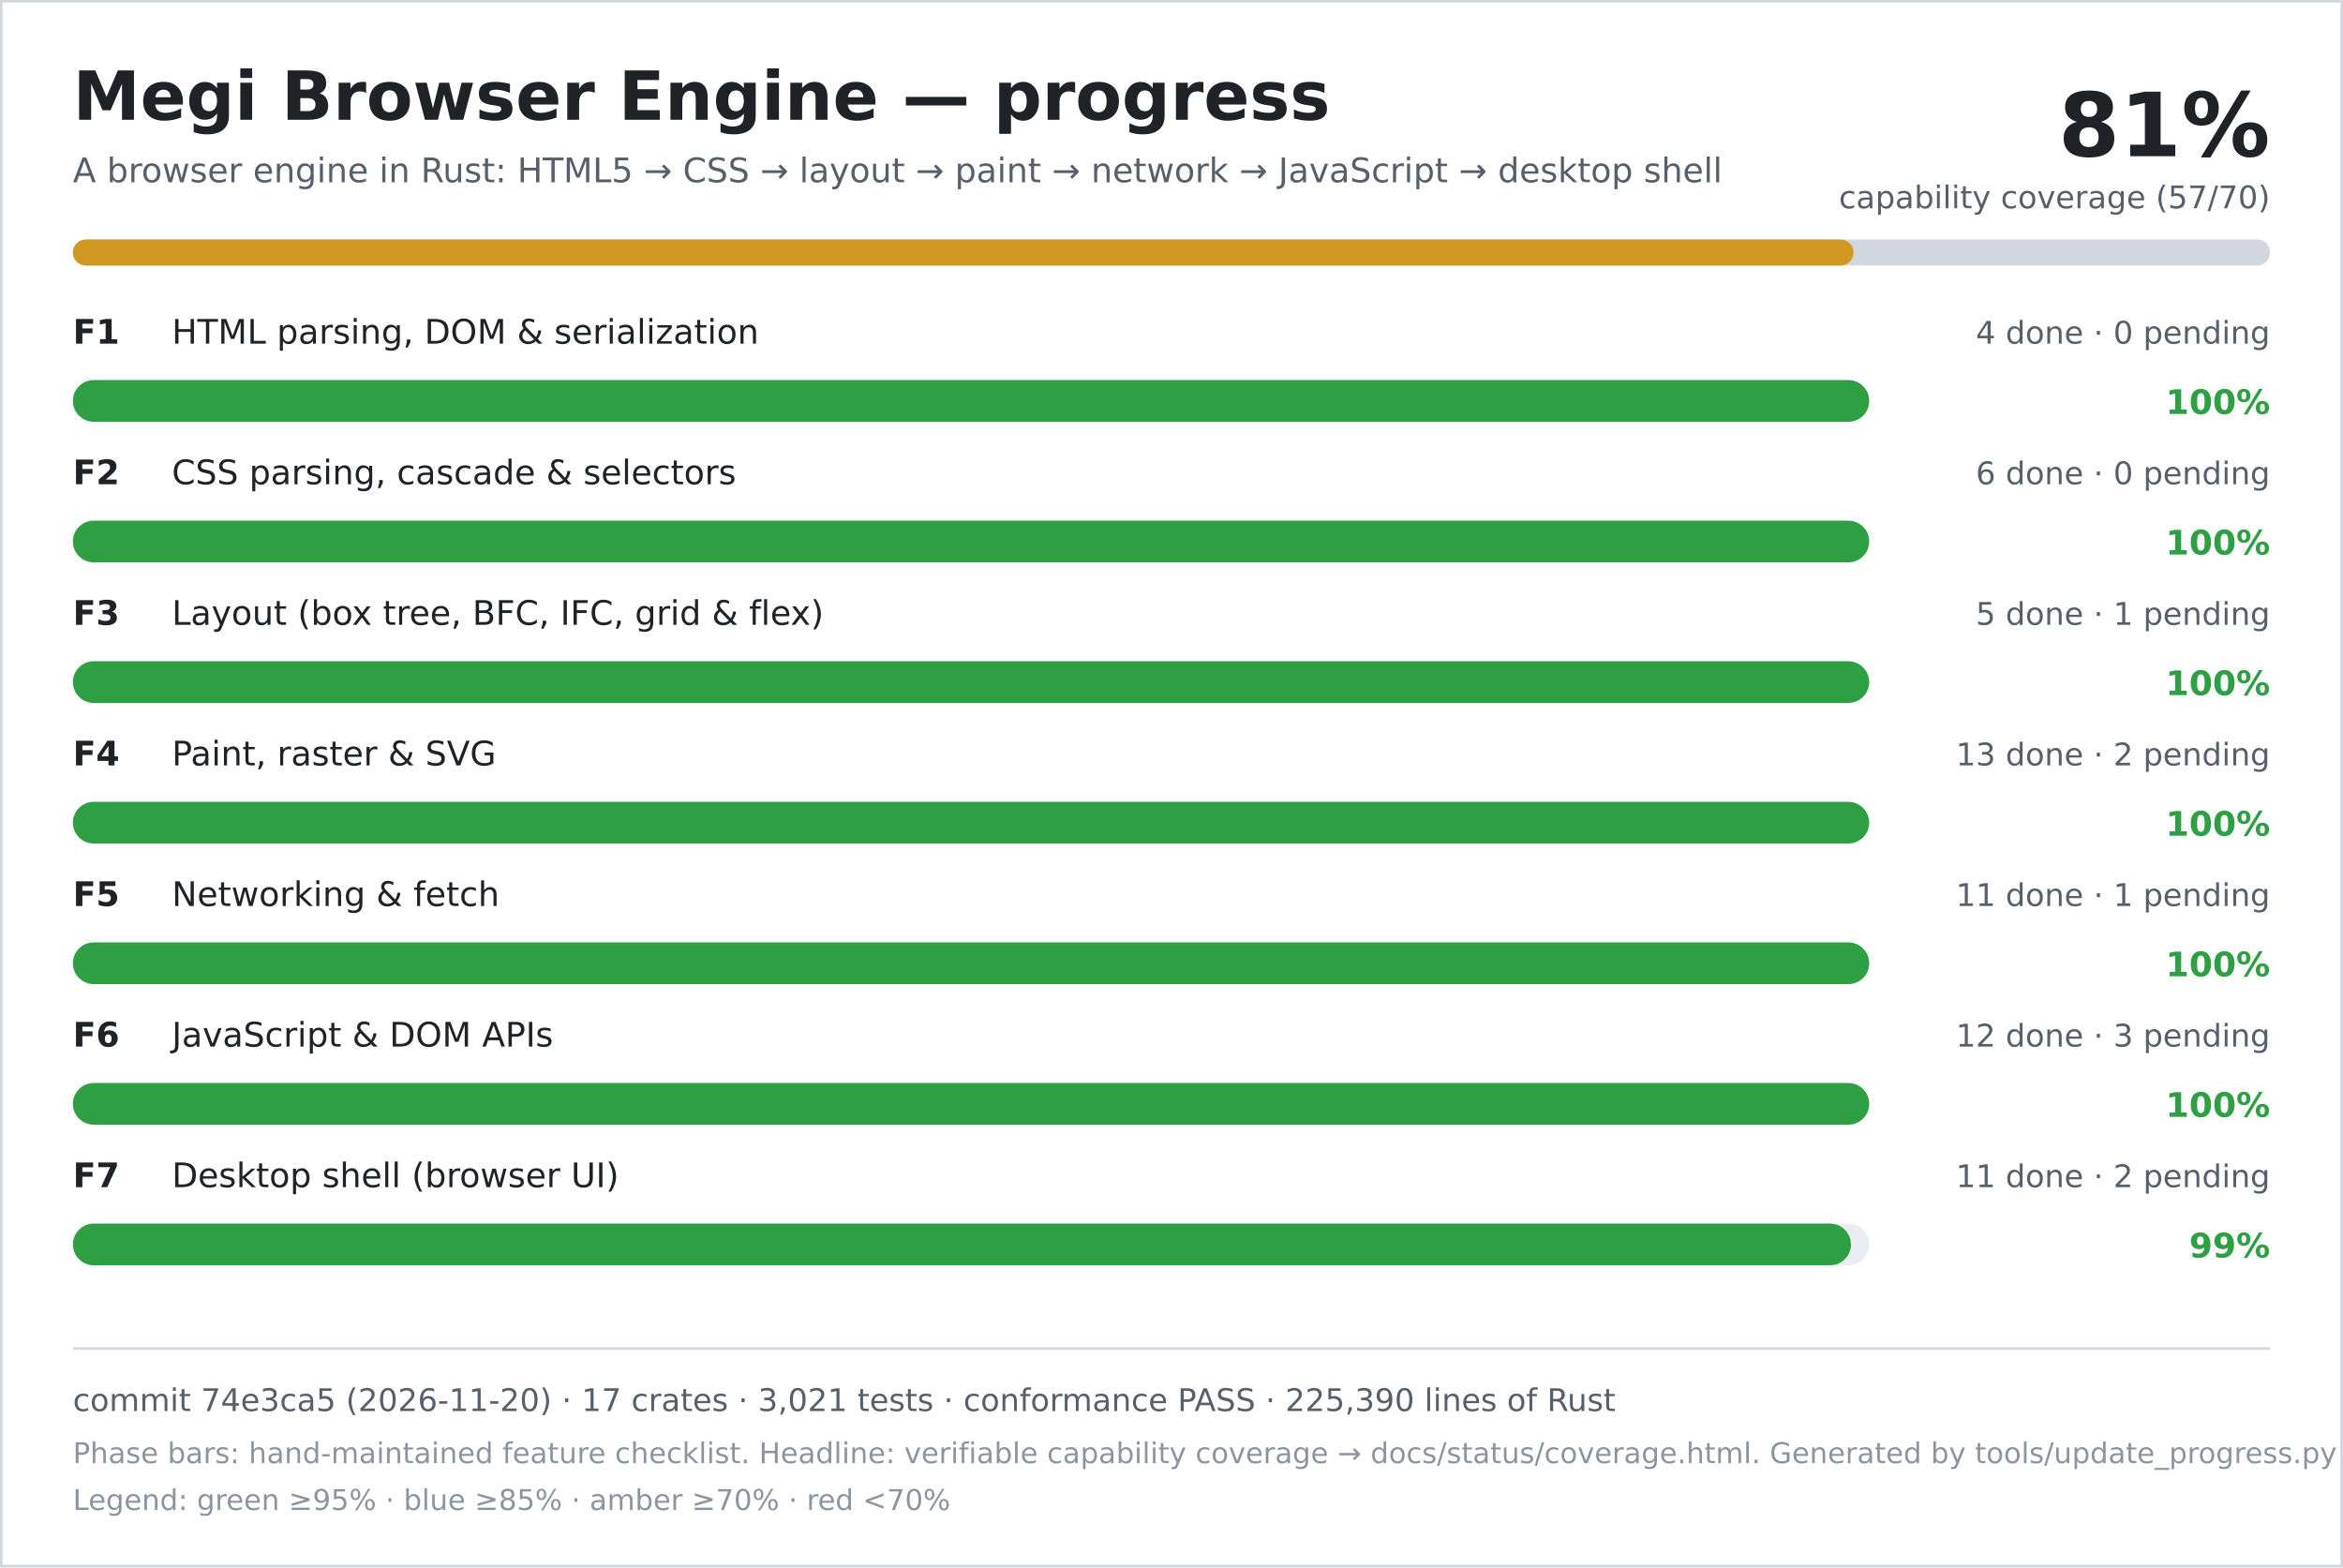
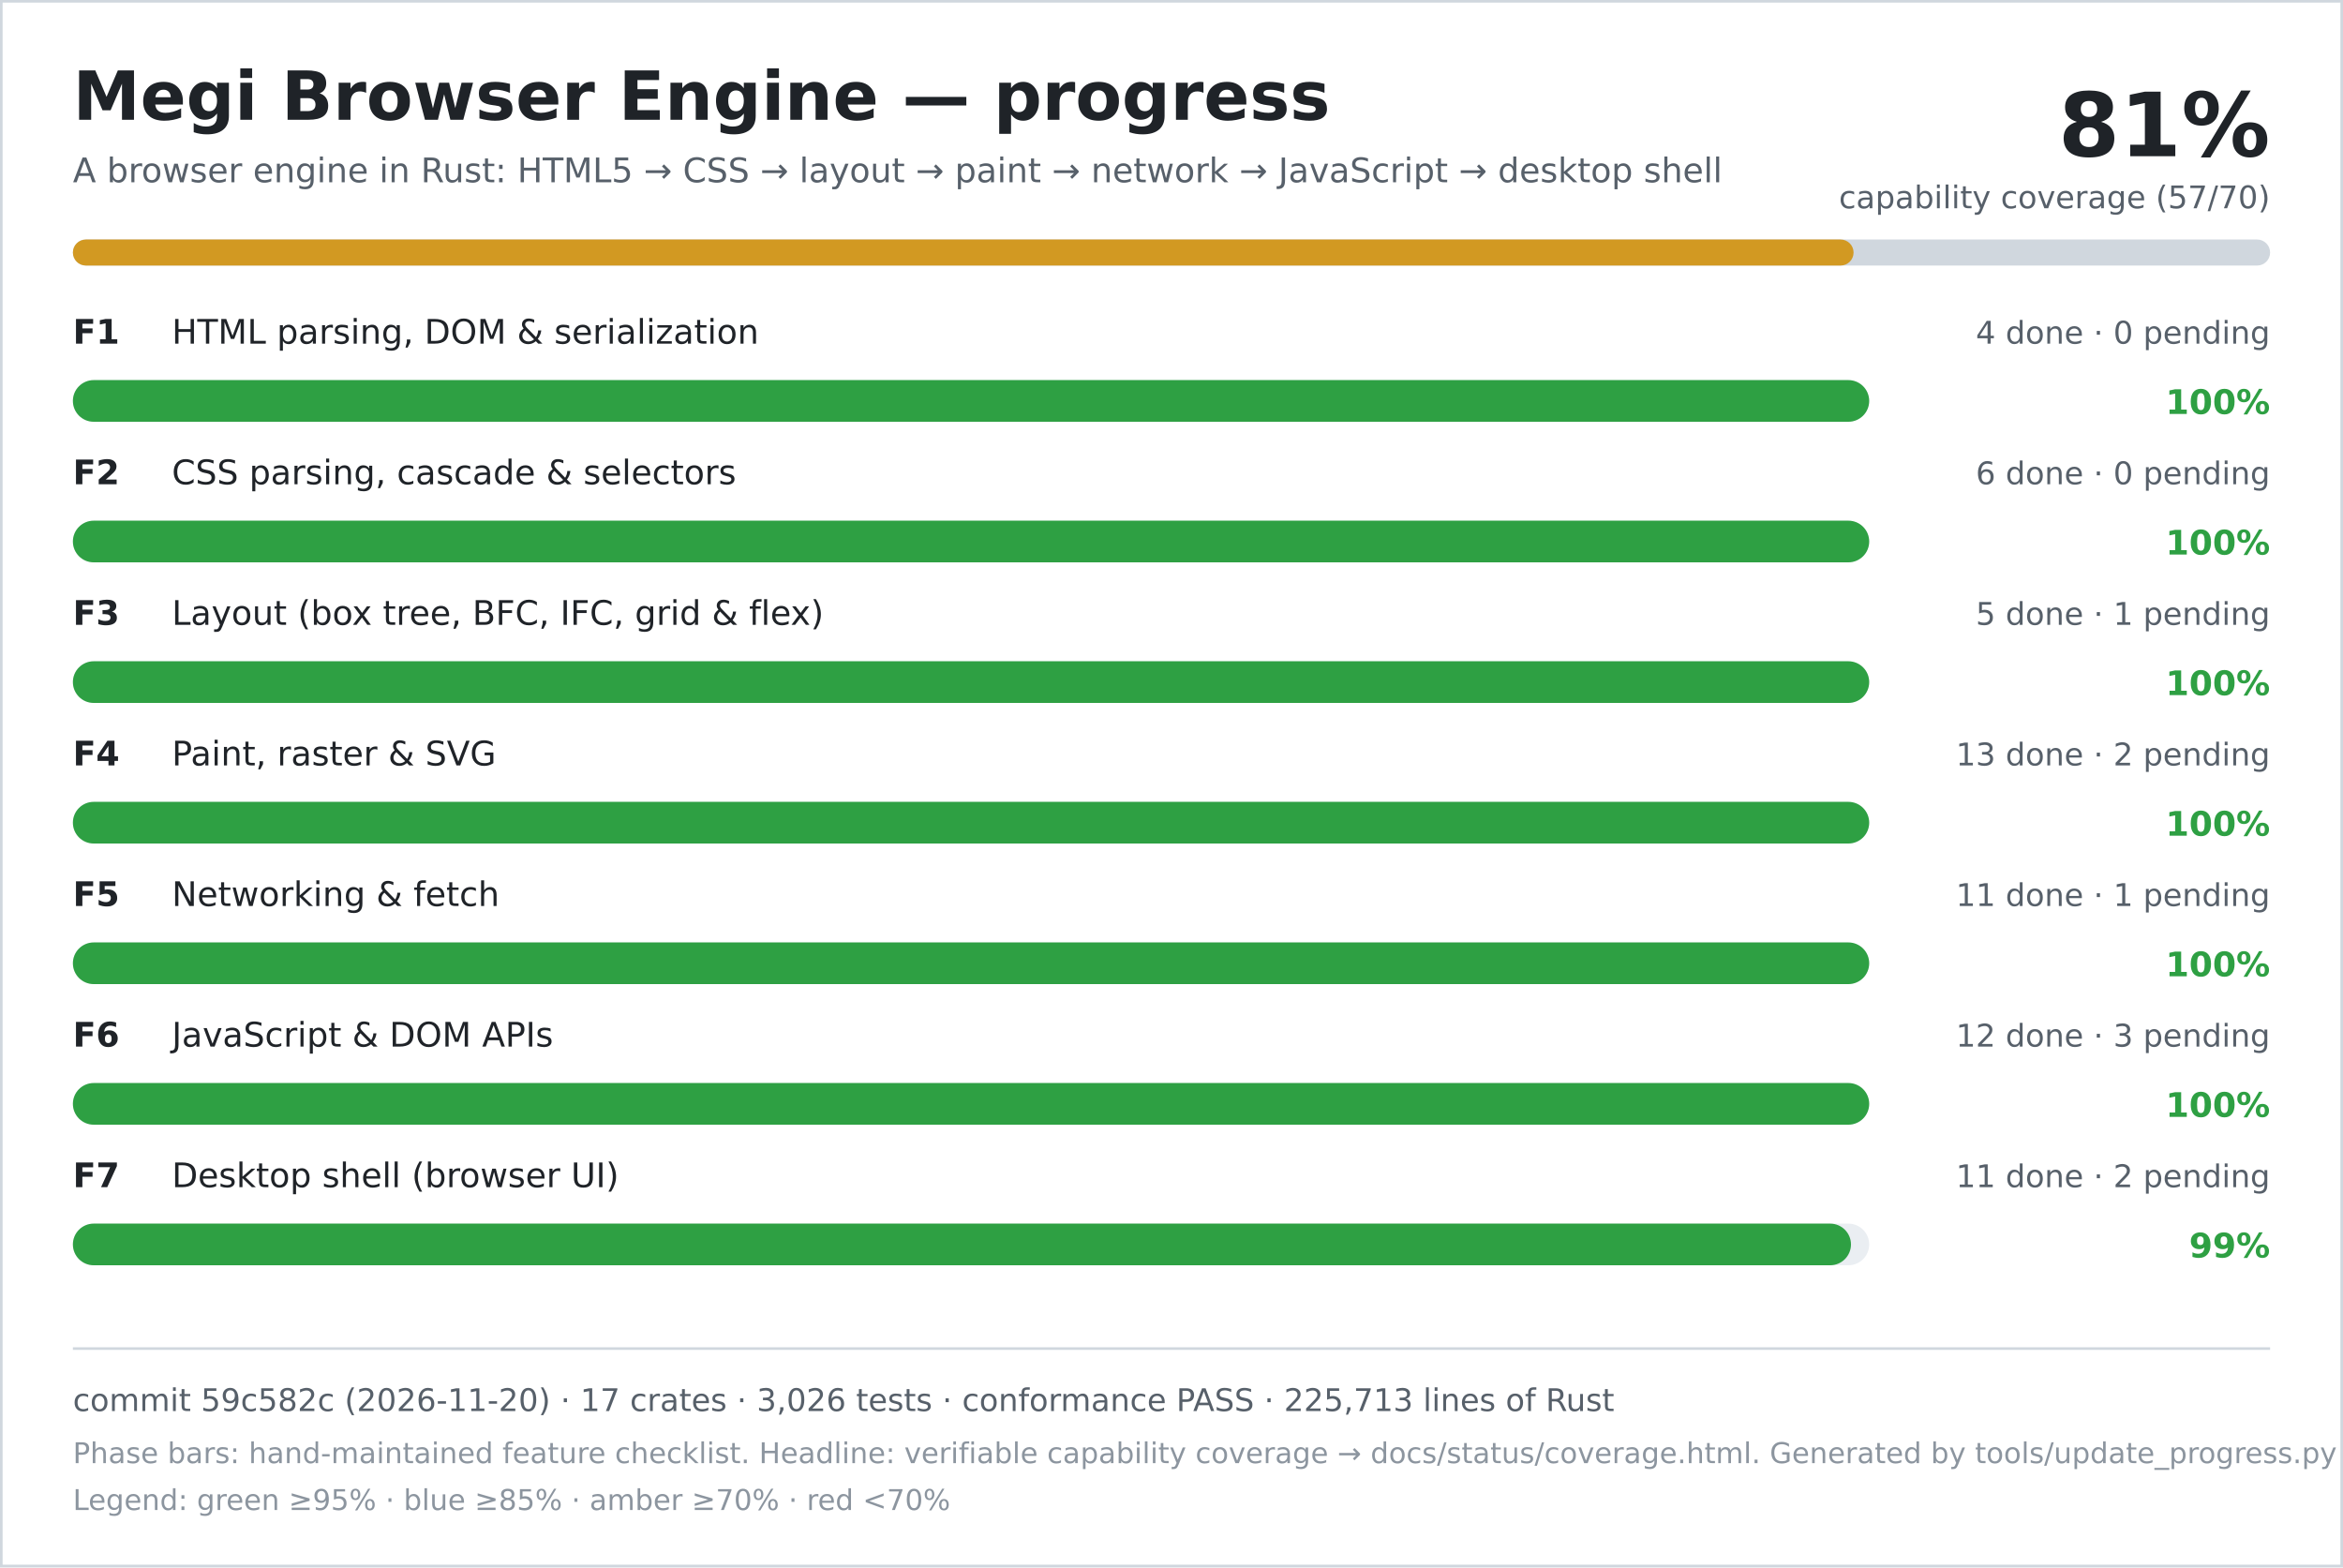
<svg xmlns="http://www.w3.org/2000/svg" width="900" height="602" viewBox="0 0 900 602" role="img" aria-labelledby="title desc">
  <rect width="900" height="602" fill="#ffffff" />
  <rect x="0.5" y="0.5" width="899" height="601" fill="none" stroke="#d0d7de" />
  <text x="28" y="46" font-family="DejaVu Sans, Verdana, sans-serif" font-size="26" font-weight="700" fill="#1f2328">Megi Browser Engine — progress</text>
  <text x="28" y="70" font-family="DejaVu Sans, Verdana, sans-serif" font-size="13" fill="#57606a">A browser engine in Rust: HTML5 → CSS → layout → paint → network → JavaScript → desktop shell</text>
  <text x="872" y="60" text-anchor="end" font-family="DejaVu Sans, Verdana, sans-serif" font-size="34" font-weight="700" fill="#1f2328">81%</text>
  <text x="872" y="80" text-anchor="end" font-family="DejaVu Sans, Verdana, sans-serif" font-size="12" fill="#57606a">capability coverage (57/70)</text>
  <rect x="28" y="92" width="844" height="10" rx="5" fill="#d0d7de" />
  <rect x="28" y="92" width="684" height="10" rx="5" fill="#d29922" />
  <text x="28" y="132" font-family="DejaVu Sans, Verdana, sans-serif" font-size="13" font-weight="700" fill="#1f2328">F1</text>
  <text x="66" y="132" font-family="DejaVu Sans, Verdana, sans-serif" font-size="13" fill="#1f2328">HTML parsing, DOM &amp; serialization</text>
  <text x="872" y="132" text-anchor="end" font-family="DejaVu Sans, Verdana, sans-serif" font-size="12" fill="#57606a">4 done · 0 pending</text>
  <rect x="28" y="146" width="690" height="16" rx="8" fill="#eaeef2" />
  <rect x="28" y="146" width="690" height="16" rx="8" fill="#2ea043" />
  <text x="872" y="159" text-anchor="end" font-family="DejaVu Sans, Verdana, sans-serif" font-size="13" font-weight="700" fill="#2ea043">100%</text>
  <text x="28" y="186" font-family="DejaVu Sans, Verdana, sans-serif" font-size="13" font-weight="700" fill="#1f2328">F2</text>
  <text x="66" y="186" font-family="DejaVu Sans, Verdana, sans-serif" font-size="13" fill="#1f2328">CSS parsing, cascade &amp; selectors</text>
  <text x="872" y="186" text-anchor="end" font-family="DejaVu Sans, Verdana, sans-serif" font-size="12" fill="#57606a">6 done · 0 pending</text>
  <rect x="28" y="200" width="690" height="16" rx="8" fill="#eaeef2" />
  <rect x="28" y="200" width="690" height="16" rx="8" fill="#2ea043" />
  <text x="872" y="213" text-anchor="end" font-family="DejaVu Sans, Verdana, sans-serif" font-size="13" font-weight="700" fill="#2ea043">100%</text>
  <text x="28" y="240" font-family="DejaVu Sans, Verdana, sans-serif" font-size="13" font-weight="700" fill="#1f2328">F3</text>
  <text x="66" y="240" font-family="DejaVu Sans, Verdana, sans-serif" font-size="13" fill="#1f2328">Layout (box tree, BFC, IFC, grid &amp; flex)</text>
  <text x="872" y="240" text-anchor="end" font-family="DejaVu Sans, Verdana, sans-serif" font-size="12" fill="#57606a">5 done · 1 pending</text>
  <rect x="28" y="254" width="690" height="16" rx="8" fill="#eaeef2" />
  <rect x="28" y="254" width="690" height="16" rx="8" fill="#2ea043" />
  <text x="872" y="267" text-anchor="end" font-family="DejaVu Sans, Verdana, sans-serif" font-size="13" font-weight="700" fill="#2ea043">100%</text>
  <text x="28" y="294" font-family="DejaVu Sans, Verdana, sans-serif" font-size="13" font-weight="700" fill="#1f2328">F4</text>
  <text x="66" y="294" font-family="DejaVu Sans, Verdana, sans-serif" font-size="13" fill="#1f2328">Paint, raster &amp; SVG</text>
  <text x="872" y="294" text-anchor="end" font-family="DejaVu Sans, Verdana, sans-serif" font-size="12" fill="#57606a">13 done · 2 pending</text>
  <rect x="28" y="308" width="690" height="16" rx="8" fill="#eaeef2" />
  <rect x="28" y="308" width="690" height="16" rx="8" fill="#2ea043" />
  <text x="872" y="321" text-anchor="end" font-family="DejaVu Sans, Verdana, sans-serif" font-size="13" font-weight="700" fill="#2ea043">100%</text>
  <text x="28" y="348" font-family="DejaVu Sans, Verdana, sans-serif" font-size="13" font-weight="700" fill="#1f2328">F5</text>
  <text x="66" y="348" font-family="DejaVu Sans, Verdana, sans-serif" font-size="13" fill="#1f2328">Networking &amp; fetch</text>
  <text x="872" y="348" text-anchor="end" font-family="DejaVu Sans, Verdana, sans-serif" font-size="12" fill="#57606a">11 done · 1 pending</text>
  <rect x="28" y="362" width="690" height="16" rx="8" fill="#eaeef2" />
  <rect x="28" y="362" width="690" height="16" rx="8" fill="#2ea043" />
  <text x="872" y="375" text-anchor="end" font-family="DejaVu Sans, Verdana, sans-serif" font-size="13" font-weight="700" fill="#2ea043">100%</text>
  <text x="28" y="402" font-family="DejaVu Sans, Verdana, sans-serif" font-size="13" font-weight="700" fill="#1f2328">F6</text>
  <text x="66" y="402" font-family="DejaVu Sans, Verdana, sans-serif" font-size="13" fill="#1f2328">JavaScript &amp; DOM APIs</text>
  <text x="872" y="402" text-anchor="end" font-family="DejaVu Sans, Verdana, sans-serif" font-size="12" fill="#57606a">12 done · 3 pending</text>
  <rect x="28" y="416" width="690" height="16" rx="8" fill="#eaeef2" />
  <rect x="28" y="416" width="690" height="16" rx="8" fill="#2ea043" />
  <text x="872" y="429" text-anchor="end" font-family="DejaVu Sans, Verdana, sans-serif" font-size="13" font-weight="700" fill="#2ea043">100%</text>
  <text x="28" y="456" font-family="DejaVu Sans, Verdana, sans-serif" font-size="13" font-weight="700" fill="#1f2328">F7</text>
  <text x="66" y="456" font-family="DejaVu Sans, Verdana, sans-serif" font-size="13" fill="#1f2328">Desktop shell (browser UI)</text>
  <text x="872" y="456" text-anchor="end" font-family="DejaVu Sans, Verdana, sans-serif" font-size="12" fill="#57606a">11 done · 2 pending</text>
  <rect x="28" y="470" width="690" height="16" rx="8" fill="#eaeef2" />
  <rect x="28" y="470" width="683" height="16" rx="8" fill="#2ea043" />
  <text x="872" y="483" text-anchor="end" font-family="DejaVu Sans, Verdana, sans-serif" font-size="13" font-weight="700" fill="#2ea043">99%</text>
  <line x1="28" y1="518" x2="872" y2="518" stroke="#d0d7de" />
-   <text x="28" y="542" font-family="DejaVu Sans, Verdana, sans-serif" font-size="12" fill="#57606a">commit 74e3ca5 (2026-11-20) · 17 crates · 3,021 tests · conformance PASS · 225,390 lines of Rust</text>
+   <text x="28" y="542" font-family="DejaVu Sans, Verdana, sans-serif" font-size="12" fill="#57606a">commit 59c582c (2026-11-20) · 17 crates · 3,026 tests · conformance PASS · 225,713 lines of Rust</text>
  <text x="28" y="562" font-family="DejaVu Sans, Verdana, sans-serif" font-size="11" fill="#8c959f">Phase bars: hand-maintained feature checklist. Headline: verifiable capability coverage → docs/status/coverage.html. Generated by tools/update_progress.py — do not edit.</text>
  <text x="28" y="580" font-family="DejaVu Sans, Verdana, sans-serif" font-size="11" fill="#8c959f">Legend: green ≥95% · blue ≥85% · amber ≥70% · red &lt;70%</text>
</svg>
